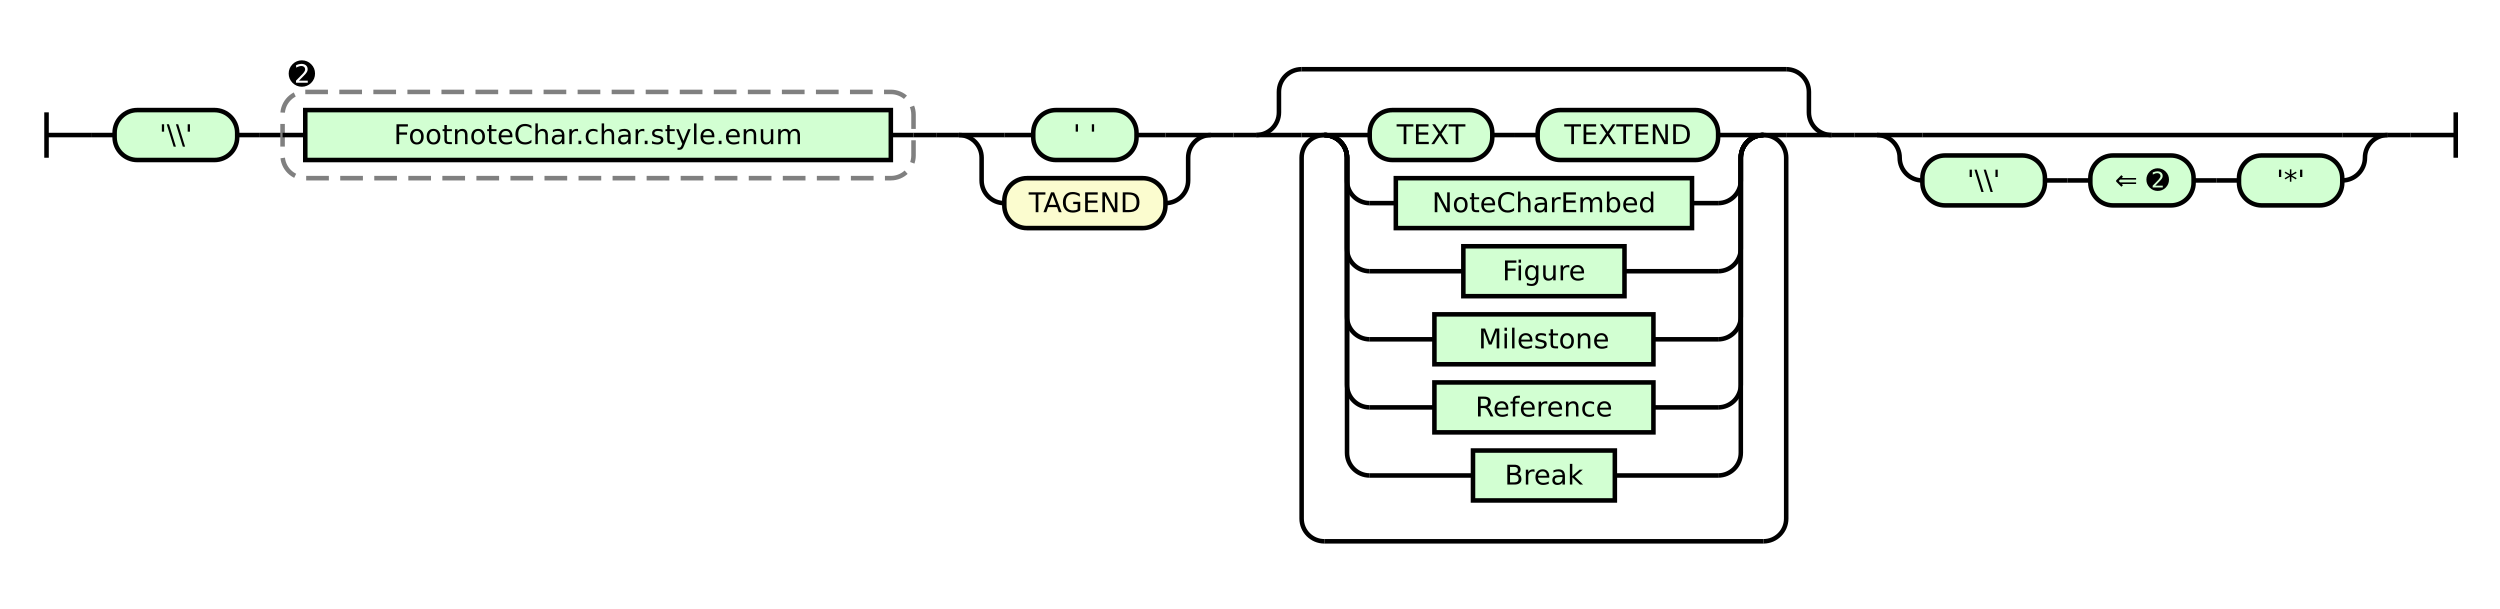
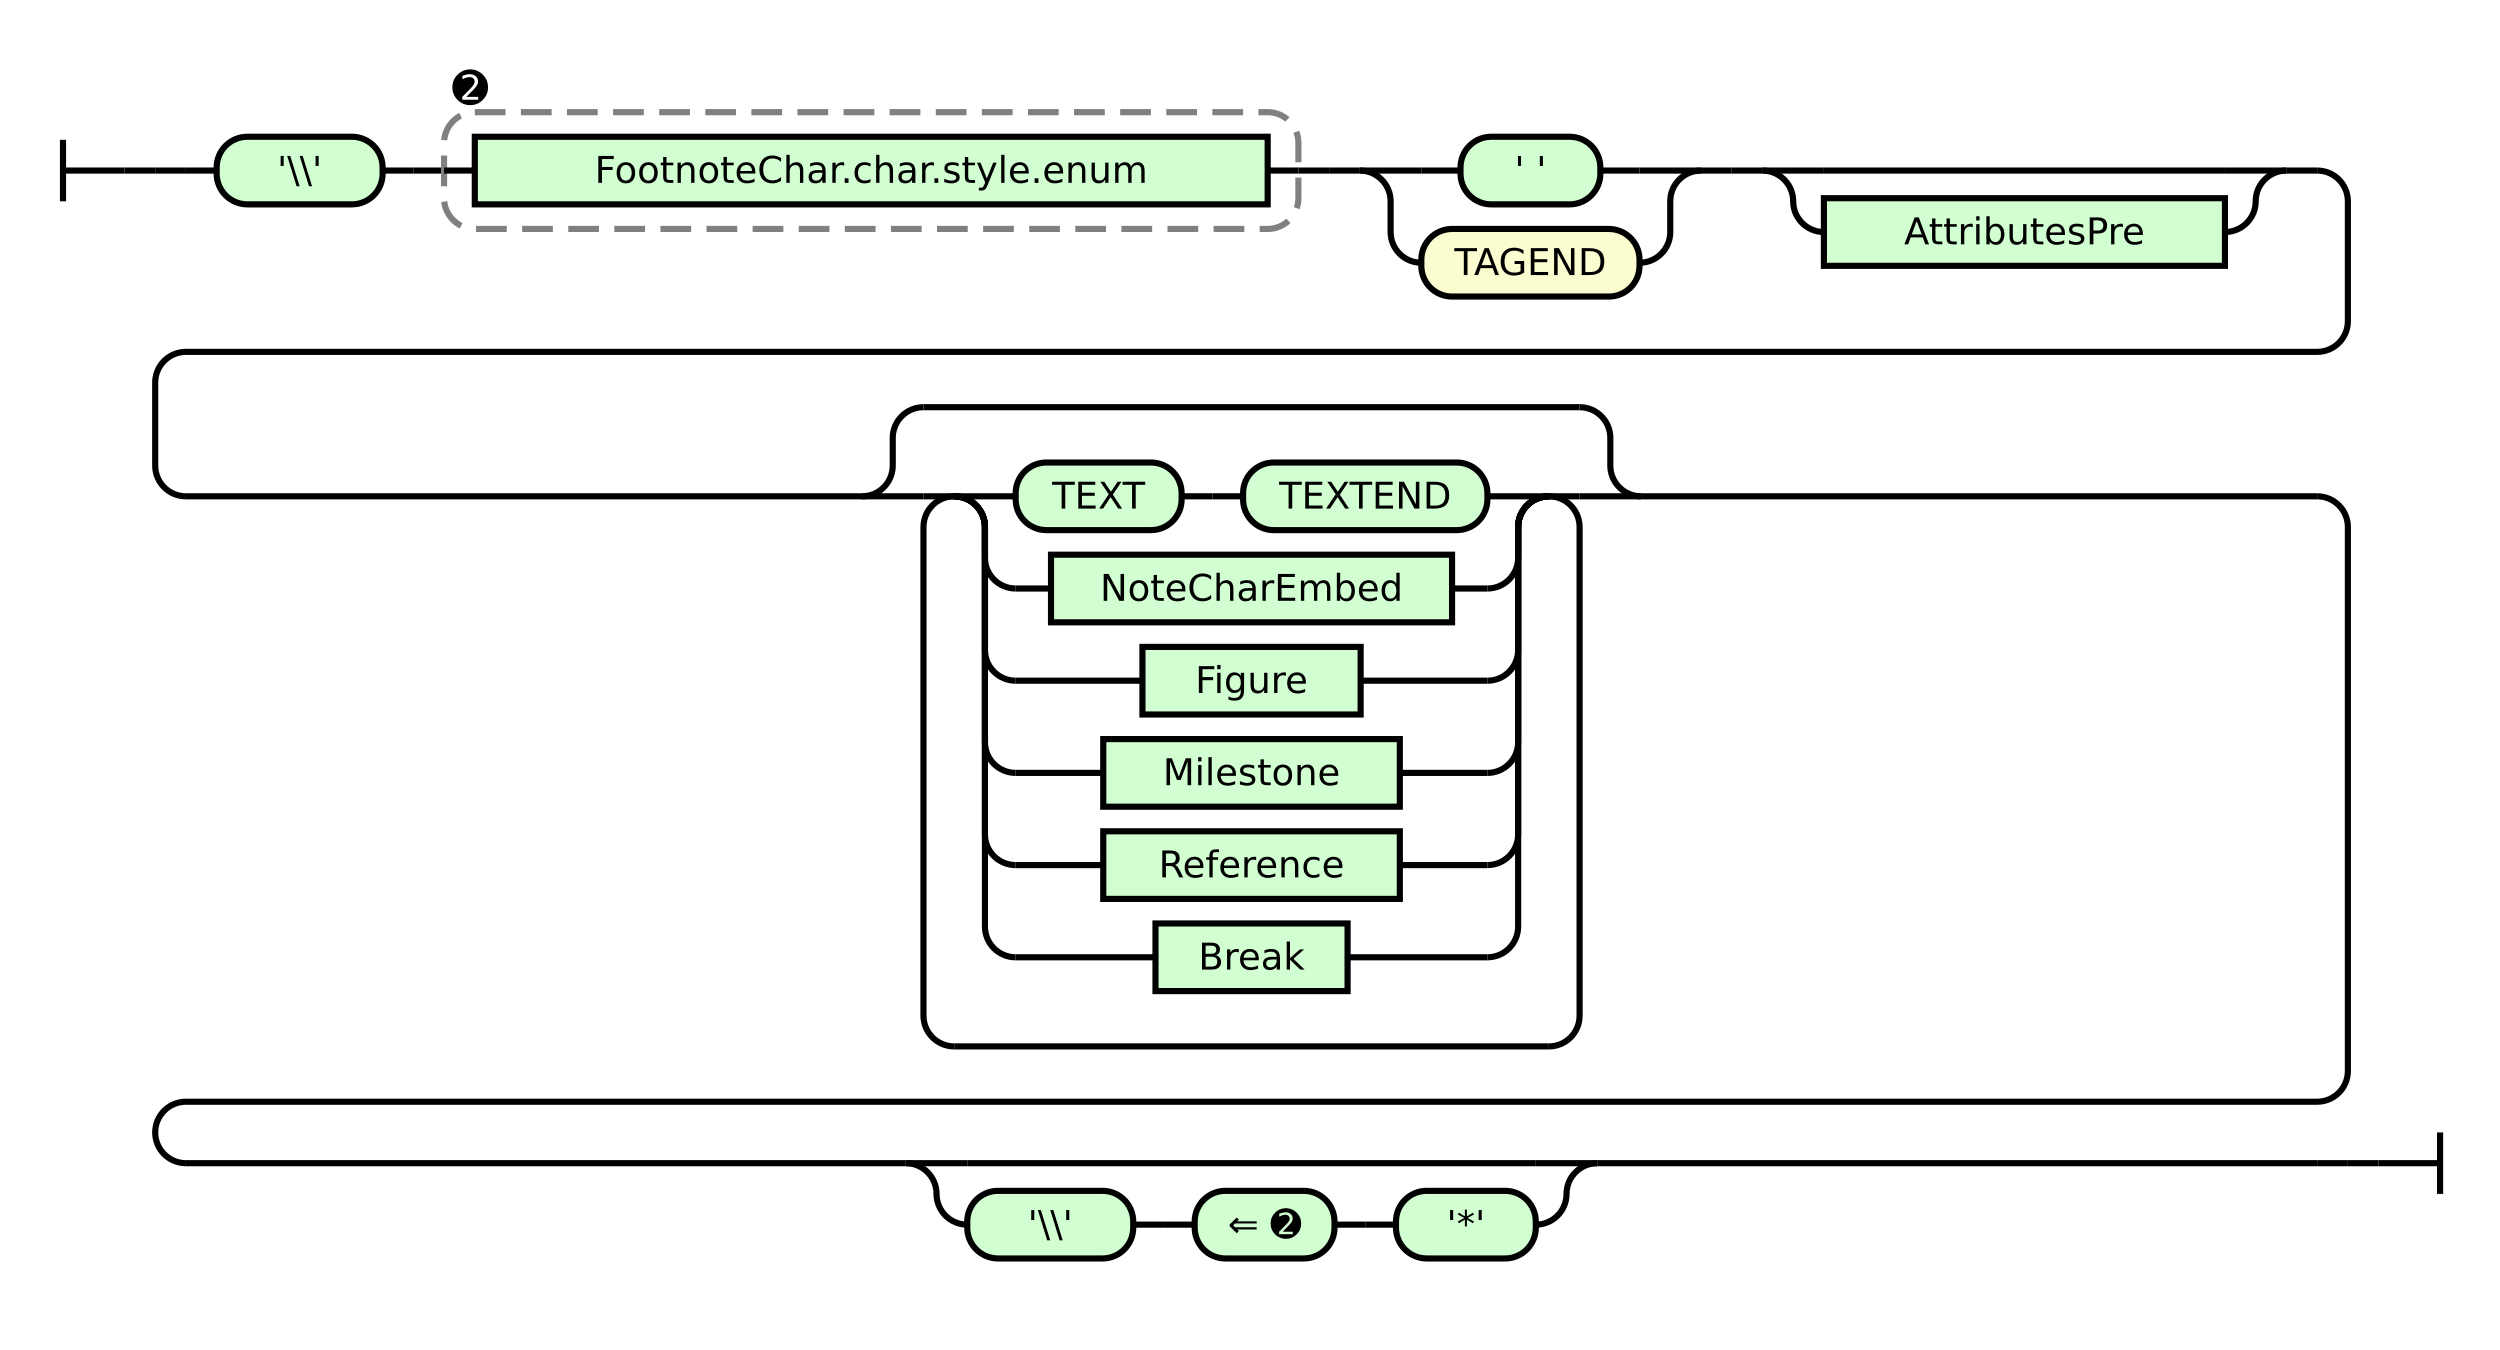
- <svg xmlns="http://www.w3.org/2000/svg" class="railroad-diagram" height="268" viewBox="0 0 1101.5 268" width="1101.5">
+ <svg xmlns="http://www.w3.org/2000/svg" class="railroad-diagram" height="439" viewBox="0 0 813.5 439" width="813.5">
  <g transform="translate(.5 .5)">
    <style>/*  */

    svg.railroad-diagram {
        background-color: hsl(30,20%,95%);
    }
    svg.railroad-diagram path {
        stroke-width: 2;
        stroke: black;
        fill: none;
    }
    svg.railroad-diagram text {
        font-size: 12px;
        text-anchor: middle;
        font-family: DejaVu Sans;
    }
    svg.railroad-diagram text.label {
        text-anchor:start;
    }
    svg.railroad-diagram text.comment {
        font-family: DejaVu Sans;
        font-size: 14px;
    }
    svg.railroad-diagram rect{
        stroke-width: 2;
        stroke: black;
        fill: rgb(210, 255, 210);
    }
    svg.railroad-diagram rect.group-box {
        stroke: gray;
        stroke-dasharray: 10 5;
        fill: none;
    }
    .terminal {
        font-family: DejaVu Sans;
    }
    svg.railroad-diagram g.altterminal rect {
        fill: rgb(251, 252, 207)
    }

/*  */
</style>
    <g>
-       <path d="M 20 49 v 20 m 0 -10 h 20" />
+       <path d="M 20 45 v 20 m 0 -10 h 20" />
    </g>
-     <path d="M 40 59 h 10" />
+     <path d="M 40 55 h 10" />
    <g>
-       <path d="M 50 59 h 0.0" />
-       <path d="M 1051.5 59 h 0.0" />
-       <g class="terminal ">
-         <path d="M 50.0 59 h 0.0" />
-         <path d="M 104.0 59 h 0.0" />
-         <rect height="22" rx="10" ry="10" width="54.0" x="50.0" y="48" />
-         <text x="77.0" y="63">'\\'</text>
-       </g>
-       <path d="M 104.0 59 h 10" />
-       <path d="M 114.0 59 h 10" />
+       <path d="M 50 55 h 0.0" />
+       <path d="M 763.5 378 h 0.0" />
      <g>
-         <path d="M 124.0 59 h 0.0" />
-         <path d="M 402.0 59 h 0.0" />
-         <rect class="group-box" height="38" rx="10" ry="10" width="278.0" x="124.0" y="40" />
+         <path d="M 50.0 55 h 0.0" />
+         <path d="M 50.0 55 h 10" />
        <g>
-           <path d="M 124.0 59 h 10.0" />
-           <path d="M 392.0 59 h 10.0" />
-           <g class="non-terminal ">
-             <path d="M 134.0 59 h 0.0" />
-             <path d="M 392.0 59 h 0.0" />
-             <rect height="22" width="258.0" x="134.0" y="48" />
-             <text x="263.0" y="63">FootnoteChar.char.style.enum</text>
+           <path d="M 60.0 55 h 10.0" />
+           <path d="M 743.5 55 h 10.0" />
+           <g class="terminal ">
+             <path d="M 70.0 55 h 0.0" />
+             <path d="M 124.0 55 h 0.0" />
+             <rect height="22" rx="10" ry="10" width="54.0" x="70.0" y="44" />
+             <text x="97.0" y="59">'\\'</text>
+           </g>
+           <path d="M 124.0 55 h 10" />
+           <path d="M 134.0 55 h 10" />
+           <g>
+             <path d="M 144.0 55 h 0.0" />
+             <path d="M 422.0 55 h 0.0" />
+             <rect class="group-box" height="38" rx="10" ry="10" width="278.0" x="144.0" y="36" />
+             <g>
+               <path d="M 144.0 55 h 10.0" />
+               <path d="M 412.0 55 h 10.0" />
+               <g class="non-terminal ">
+                 <path d="M 154.0 55 h 0.0" />
+                 <path d="M 412.0 55 h 0.0" />
+                 <rect height="22" width="258.0" x="154.0" y="44" />
+                 <text x="283.0" y="59">FootnoteChar.char.style.enum</text>
+               </g>
+             </g>
+             <g class="non-terminal ">
+               <path d="M 144.0 28 h 0.0" />
+               <path d="M 161.0 28 h 0.0" />
+               <text class="comment" x="152.5" y="33">➋</text>
+             </g>
+           </g>
+           <path d="M 422.0 55 h 10" />
+           <path d="M 432.0 55 h 10" />
+           <g>
+             <path d="M 442.0 55 h 0.0" />
+             <path d="M 553.0 55 h 0.0" />
+             <path d="M 442.0 55 h 20" />
+             <g class="terminal ">
+               <path d="M 462.0 55 h 12.75" />
+               <path d="M 520.25 55 h 12.75" />
+               <rect height="22" rx="10" ry="10" width="45.5" x="474.75" y="44" />
+               <text x="497.5" y="59">' '</text>
+             </g>
+             <path d="M 533.0 55 h 20" />
+             <path d="M 442.0 55 a 10 10 0 0 1 10 10 v 10 a 10 10 0 0 0 10 10" />
+             <g class="terminal altterminal">
+               <path d="M 462.0 85 h 0.0" />
+               <path d="M 533.0 85 h 0.0" />
+               <rect height="22" rx="10" ry="10" width="71.0" x="462.0" y="74" />
+               <text x="497.5" y="89">TAGEND</text>
+             </g>
+             <path d="M 533.0 85 a 10 10 0 0 0 10 -10 v -10 a 10 10 0 0 1 10 -10" />
+           </g>
+           <path d="M 553.0 55 h 10" />
+           <path d="M 563.0 55 h 10" />
+           <g>
+             <path d="M 573.0 55 h 0.0" />
+             <path d="M 743.5 55 h 0.0" />
+             <path d="M 573.0 55 h 20" />
+             <g>
+               <path d="M 593.0 55 h 130.5" />
+             </g>
+             <path d="M 723.5 55 h 20" />
+             <path d="M 573.0 55 a 10 10 0 0 1 10 10 v 0 a 10 10 0 0 0 10 10" />
+             <g class="non-terminal ">
+               <path d="M 593.0 75 h 0.0" />
+               <path d="M 723.5 75 h 0.0" />
+               <rect height="22" width="130.5" x="593.0" y="64" />
+               <text x="658.25" y="79">AttributesPre</text>
+             </g>
+             <path d="M 723.5 75 a 10 10 0 0 0 10 -10 v 0 a 10 10 0 0 1 10 -10" />
          </g>
        </g>
-         <g class="non-terminal ">
-           <path d="M 124.0 32 h 0.0" />
-           <path d="M 141.0 32 h 0.0" />
-           <text class="comment" x="132.5" y="37">➋</text>
+         <path d="M 753.5 55 a 10 10 0 0 1 10 10 v 39 a 10 10 0 0 1 -10 10 h -693.5 a 10 10 0 0 0 -10 10 v 27 a 10 10 0 0 0 10 10" />
+         <g>
+           <path d="M 60.0 161 h 220.0" />
+           <path d="M 533.5 161 h 220.0" />
+           <path d="M 280.0 161 a 10 10 0 0 0 10 -10 v -9 a 10 10 0 0 1 10 -10" />
+           <g>
+             <path d="M 300.0 132 h 213.5" />
+           </g>
+           <path d="M 513.5 132 a 10 10 0 0 1 10 10 v 9 a 10 10 0 0 0 10 10" />
+           <path d="M 280.0 161 h 20" />
+           <g>
+             <path d="M 300.0 161 h 0.0" />
+             <path d="M 513.5 161 h 0.0" />
+             <path d="M 300.0 161 h 10" />
+             <g>
+               <path d="M 310.0 161 h 0.0" />
+               <path d="M 503.5 161 h 0.0" />
+               <g>
+                 <path d="M 310.0 161 h 0.0" />
+                 <path d="M 503.5 161 h 0.0" />
+                 <path d="M 310.0 161 h 20" />
+                 <g>
+                   <path d="M 330.0 161 h 0.0" />
+                   <path d="M 483.5 161 h 0.0" />
+                   <g class="terminal ">
+                     <path d="M 330.0 161 h 0.0" />
+                     <path d="M 384.0 161 h 0.0" />
+                     <rect height="22" rx="10" ry="10" width="54.0" x="330.0" y="150" />
+                     <text x="357.0" y="165">TEXT</text>
+                   </g>
+                   <path d="M 384.0 161 h 10" />
+                   <path d="M 394.0 161 h 10" />
+                   <g class="terminal ">
+                     <path d="M 404.0 161 h 0.0" />
+                     <path d="M 483.5 161 h 0.0" />
+                     <rect height="22" rx="10" ry="10" width="79.5" x="404.0" y="150" />
+                     <text x="443.75" y="165">TEXTEND</text>
+                   </g>
+                 </g>
+                 <path d="M 483.5 161 h 20" />
+                 <path d="M 310.0 161 a 10 10 0 0 1 10 10 v 10 a 10 10 0 0 0 10 10" />
+                 <g class="non-terminal ">
+                   <path d="M 330.0 191 h 11.5" />
+                   <path d="M 472.0 191 h 11.5" />
+                   <rect height="22" width="130.5" x="341.5" y="180" />
+                   <text x="406.75" y="195">NoteCharEmbed</text>
+                 </g>
+                 <path d="M 483.5 191 a 10 10 0 0 0 10 -10 v -10 a 10 10 0 0 1 10 -10" />
+                 <path d="M 310.0 161 a 10 10 0 0 1 10 10 v 40 a 10 10 0 0 0 10 10" />
+                 <g class="non-terminal ">
+                   <path d="M 330.0 221 h 41.25" />
+                   <path d="M 442.25 221 h 41.25" />
+                   <rect height="22" width="71.0" x="371.25" y="210" />
+                   <text x="406.75" y="225">Figure</text>
+                 </g>
+                 <path d="M 483.5 221 a 10 10 0 0 0 10 -10 v -40 a 10 10 0 0 1 10 -10" />
+                 <path d="M 310.0 161 a 10 10 0 0 1 10 10 v 70 a 10 10 0 0 0 10 10" />
+                 <g class="non-terminal ">
+                   <path d="M 330.0 251 h 28.5" />
+                   <path d="M 455.0 251 h 28.5" />
+                   <rect height="22" width="96.5" x="358.5" y="240" />
+                   <text x="406.75" y="255">Milestone</text>
+                 </g>
+                 <path d="M 483.5 251 a 10 10 0 0 0 10 -10 v -70 a 10 10 0 0 1 10 -10" />
+                 <path d="M 310.0 161 a 10 10 0 0 1 10 10 v 100 a 10 10 0 0 0 10 10" />
+                 <g class="non-terminal ">
+                   <path d="M 330.0 281 h 28.5" />
+                   <path d="M 455.0 281 h 28.5" />
+                   <rect height="22" width="96.5" x="358.5" y="270" />
+                   <text x="406.75" y="285">Reference</text>
+                 </g>
+                 <path d="M 483.5 281 a 10 10 0 0 0 10 -10 v -100 a 10 10 0 0 1 10 -10" />
+                 <path d="M 310.0 161 a 10 10 0 0 1 10 10 v 130 a 10 10 0 0 0 10 10" />
+                 <g class="non-terminal ">
+                   <path d="M 330.0 311 h 45.5" />
+                   <path d="M 438.0 311 h 45.5" />
+                   <rect height="22" width="62.5" x="375.5" y="300" />
+                   <text x="406.75" y="315">Break</text>
+                 </g>
+                 <path d="M 483.5 311 a 10 10 0 0 0 10 -10 v -130 a 10 10 0 0 1 10 -10" />
+               </g>
+             </g>
+             <path d="M 503.5 161 h 10" />
+             <path d="M 310.0 161 a 10 10 0 0 0 -10 10 v 159 a 10 10 0 0 0 10 10" />
+             <g>
+               <path d="M 310.0 340 h 193.5" />
+             </g>
+             <path d="M 503.5 340 a 10 10 0 0 0 10 -10 v -159 a 10 10 0 0 0 -10 -10" />
+           </g>
+           <path d="M 513.5 161 h 20" />
        </g>
-       </g>
-       <path d="M 402.0 59 h 10" />
-       <path d="M 412.0 59 h 10" />
-       <g>
-         <path d="M 422.0 59 h 0.0" />
-         <path d="M 533.0 59 h 0.0" />
-         <path d="M 422.0 59 h 20" />
-         <g class="terminal ">
-           <path d="M 442.0 59 h 12.75" />
-           <path d="M 500.25 59 h 12.75" />
-           <rect height="22" rx="10" ry="10" width="45.5" x="454.75" y="48" />
-           <text x="477.5" y="63">' '</text>
+         <path d="M 753.5 161 a 10 10 0 0 1 10 10 v 177 a 10 10 0 0 1 -10 10 h -693.5 a 10 10 0 0 0 -10 10 v 0 a 10 10 0 0 0 10 10" />
+         <g>
+           <path d="M 60.0 378 h 234.25" />
+           <path d="M 519.25 378 h 234.25" />
+           <path d="M 294.25 378 h 20" />
+           <g>
+             <path d="M 314.25 378 h 185.0" />
+           </g>
+           <path d="M 499.25 378 h 20" />
+           <path d="M 294.25 378 a 10 10 0 0 1 10 10 v 0 a 10 10 0 0 0 10 10" />
+           <g>
+             <path d="M 314.25 398 h 0.0" />
+             <path d="M 499.25 398 h 0.0" />
+             <g class="terminal ">
+               <path d="M 314.25 398 h 0.0" />
+               <path d="M 368.25 398 h 0.0" />
+               <rect height="22" rx="10" ry="10" width="54.0" x="314.25" y="387" />
+               <text x="341.25" y="402">'\\'</text>
+             </g>
+             <path d="M 368.25 398 h 10" />
+             <path d="M 378.25 398 h 10" />
+             <g class="terminal ">
+               <path d="M 388.25 398 h 0.0" />
+               <path d="M 433.75 398 h 0.0" />
+               <rect height="22" rx="10" ry="10" width="45.5" x="388.25" y="387" />
+               <text x="411.0" y="402">⇐ ➋</text>
+             </g>
+             <path d="M 433.75 398 h 10" />
+             <path d="M 443.75 398 h 10" />
+             <g class="terminal ">
+               <path d="M 453.75 398 h 0.0" />
+               <path d="M 499.25 398 h 0.0" />
+               <rect height="22" rx="10" ry="10" width="45.5" x="453.75" y="387" />
+               <text x="476.5" y="402">'*'</text>
+             </g>
+           </g>
+           <path d="M 499.25 398 a 10 10 0 0 0 10 -10 v 0 a 10 10 0 0 1 10 -10" />
        </g>
-         <path d="M 513.0 59 h 20" />
-         <path d="M 422.0 59 a 10 10 0 0 1 10 10 v 10 a 10 10 0 0 0 10 10" />
-         <g class="terminal altterminal">
-           <path d="M 442.0 89 h 0.0" />
-           <path d="M 513.0 89 h 0.0" />
-           <rect height="22" rx="10" ry="10" width="71.0" x="442.0" y="78" />
-           <text x="477.5" y="93">TAGEND</text>
-         </g>
-         <path d="M 513.0 89 a 10 10 0 0 0 10 -10 v -10 a 10 10 0 0 1 10 -10" />
-       </g>
-       <path d="M 533.0 59 h 10" />
-       <path d="M 543.0 59 h 10" />
-       <g>
-         <path d="M 553.0 59 h 0.0" />
-         <path d="M 806.5 59 h 0.0" />
-         <path d="M 553.0 59 a 10 10 0 0 0 10 -10 v -9 a 10 10 0 0 1 10 -10" />
-         <g>
-           <path d="M 573.0 30 h 213.5" />
-         </g>
-         <path d="M 786.5 30 a 10 10 0 0 1 10 10 v 9 a 10 10 0 0 0 10 10" />
-         <path d="M 553.0 59 h 20" />
-         <g>
-           <path d="M 573.0 59 h 0.0" />
-           <path d="M 786.5 59 h 0.0" />
-           <path d="M 573.0 59 h 10" />
-           <g>
-             <path d="M 583.0 59 h 0.0" />
-             <path d="M 776.5 59 h 0.0" />
-             <path d="M 583.0 59 h 20" />
-             <g>
-               <path d="M 603.0 59 h 0.0" />
-               <path d="M 756.5 59 h 0.0" />
-               <g class="terminal ">
-                 <path d="M 603.0 59 h 0.0" />
-                 <path d="M 657.0 59 h 0.0" />
-                 <rect height="22" rx="10" ry="10" width="54.0" x="603.0" y="48" />
-                 <text x="630.0" y="63">TEXT</text>
-               </g>
-               <path d="M 657.0 59 h 10" />
-               <path d="M 667.0 59 h 10" />
-               <g class="terminal ">
-                 <path d="M 677.0 59 h 0.0" />
-                 <path d="M 756.5 59 h 0.0" />
-                 <rect height="22" rx="10" ry="10" width="79.5" x="677.0" y="48" />
-                 <text x="716.75" y="63">TEXTEND</text>
-               </g>
-             </g>
-             <path d="M 756.5 59 h 20" />
-             <path d="M 583.0 59 a 10 10 0 0 1 10 10 v 10 a 10 10 0 0 0 10 10" />
-             <g class="non-terminal ">
-               <path d="M 603.0 89 h 11.5" />
-               <path d="M 745.0 89 h 11.5" />
-               <rect height="22" width="130.5" x="614.5" y="78" />
-               <text x="679.75" y="93">NoteCharEmbed</text>
-             </g>
-             <path d="M 756.5 89 a 10 10 0 0 0 10 -10 v -10 a 10 10 0 0 1 10 -10" />
-             <path d="M 583.0 59 a 10 10 0 0 1 10 10 v 40 a 10 10 0 0 0 10 10" />
-             <g class="non-terminal ">
-               <path d="M 603.0 119 h 41.25" />
-               <path d="M 715.25 119 h 41.25" />
-               <rect height="22" width="71.0" x="644.25" y="108" />
-               <text x="679.75" y="123">Figure</text>
-             </g>
-             <path d="M 756.5 119 a 10 10 0 0 0 10 -10 v -40 a 10 10 0 0 1 10 -10" />
-             <path d="M 583.0 59 a 10 10 0 0 1 10 10 v 70 a 10 10 0 0 0 10 10" />
-             <g class="non-terminal ">
-               <path d="M 603.0 149 h 28.5" />
-               <path d="M 728.0 149 h 28.5" />
-               <rect height="22" width="96.5" x="631.5" y="138" />
-               <text x="679.75" y="153">Milestone</text>
-             </g>
-             <path d="M 756.5 149 a 10 10 0 0 0 10 -10 v -70 a 10 10 0 0 1 10 -10" />
-             <path d="M 583.0 59 a 10 10 0 0 1 10 10 v 100 a 10 10 0 0 0 10 10" />
-             <g class="non-terminal ">
-               <path d="M 603.0 179 h 28.5" />
-               <path d="M 728.0 179 h 28.5" />
-               <rect height="22" width="96.5" x="631.5" y="168" />
-               <text x="679.75" y="183">Reference</text>
-             </g>
-             <path d="M 756.5 179 a 10 10 0 0 0 10 -10 v -100 a 10 10 0 0 1 10 -10" />
-             <path d="M 583.0 59 a 10 10 0 0 1 10 10 v 130 a 10 10 0 0 0 10 10" />
-             <g class="non-terminal ">
-               <path d="M 603.0 209 h 45.5" />
-               <path d="M 711.0 209 h 45.5" />
-               <rect height="22" width="62.5" x="648.5" y="198" />
-               <text x="679.75" y="213">Break</text>
-             </g>
-             <path d="M 756.5 209 a 10 10 0 0 0 10 -10 v -130 a 10 10 0 0 1 10 -10" />
-           </g>
-           <path d="M 776.5 59 h 10" />
-           <path d="M 583.0 59 a 10 10 0 0 0 -10 10 v 159 a 10 10 0 0 0 10 10" />
-           <g>
-             <path d="M 583.0 238 h 193.5" />
-           </g>
-           <path d="M 776.5 238 a 10 10 0 0 0 10 -10 v -159 a 10 10 0 0 0 -10 -10" />
-         </g>
-         <path d="M 786.5 59 h 20" />
-       </g>
-       <path d="M 806.5 59 h 10" />
-       <path d="M 816.5 59 h 10" />
-       <g>
-         <path d="M 826.5 59 h 0.0" />
-         <path d="M 1051.5 59 h 0.0" />
-         <path d="M 826.5 59 h 20" />
-         <g>
-           <path d="M 846.5 59 h 185.0" />
-         </g>
-         <path d="M 1031.5 59 h 20" />
-         <path d="M 826.5 59 a 10 10 0 0 1 10 10 v 0 a 10 10 0 0 0 10 10" />
-         <g>
-           <path d="M 846.5 79 h 0.0" />
-           <path d="M 1031.5 79 h 0.0" />
-           <g class="terminal ">
-             <path d="M 846.5 79 h 0.0" />
-             <path d="M 900.5 79 h 0.0" />
-             <rect height="22" rx="10" ry="10" width="54.0" x="846.5" y="68" />
-             <text x="873.5" y="83">'\\'</text>
-           </g>
-           <path d="M 900.5 79 h 10" />
-           <path d="M 910.5 79 h 10" />
-           <g class="terminal ">
-             <path d="M 920.5 79 h 0.0" />
-             <path d="M 966.0 79 h 0.0" />
-             <rect height="22" rx="10" ry="10" width="45.5" x="920.5" y="68" />
-             <text x="943.25" y="83">⇐ ➋</text>
-           </g>
-           <path d="M 966.0 79 h 10" />
-           <path d="M 976.0 79 h 10" />
-           <g class="terminal ">
-             <path d="M 986.0 79 h 0.0" />
-             <path d="M 1031.5 79 h 0.0" />
-             <rect height="22" rx="10" ry="10" width="45.5" x="986.0" y="68" />
-             <text x="1008.75" y="83">'*'</text>
-           </g>
-         </g>
-         <path d="M 1031.5 79 a 10 10 0 0 0 10 -10 v 0 a 10 10 0 0 1 10 -10" />
+         <path d="M 753.5 378 h 10" />
+         <path d="M 763.5 378 h 0.0" />
      </g>
    </g>
-     <path d="M 1051.5 59 h 10" />
-     <path d="M 1061.5 59 h 20 m 0 -10 v 20" />
+     <path d="M 763.5 378 h 10" />
+     <path d="M 773.5 378 h 20 m 0 -10 v 20" />
  </g>
</svg>
